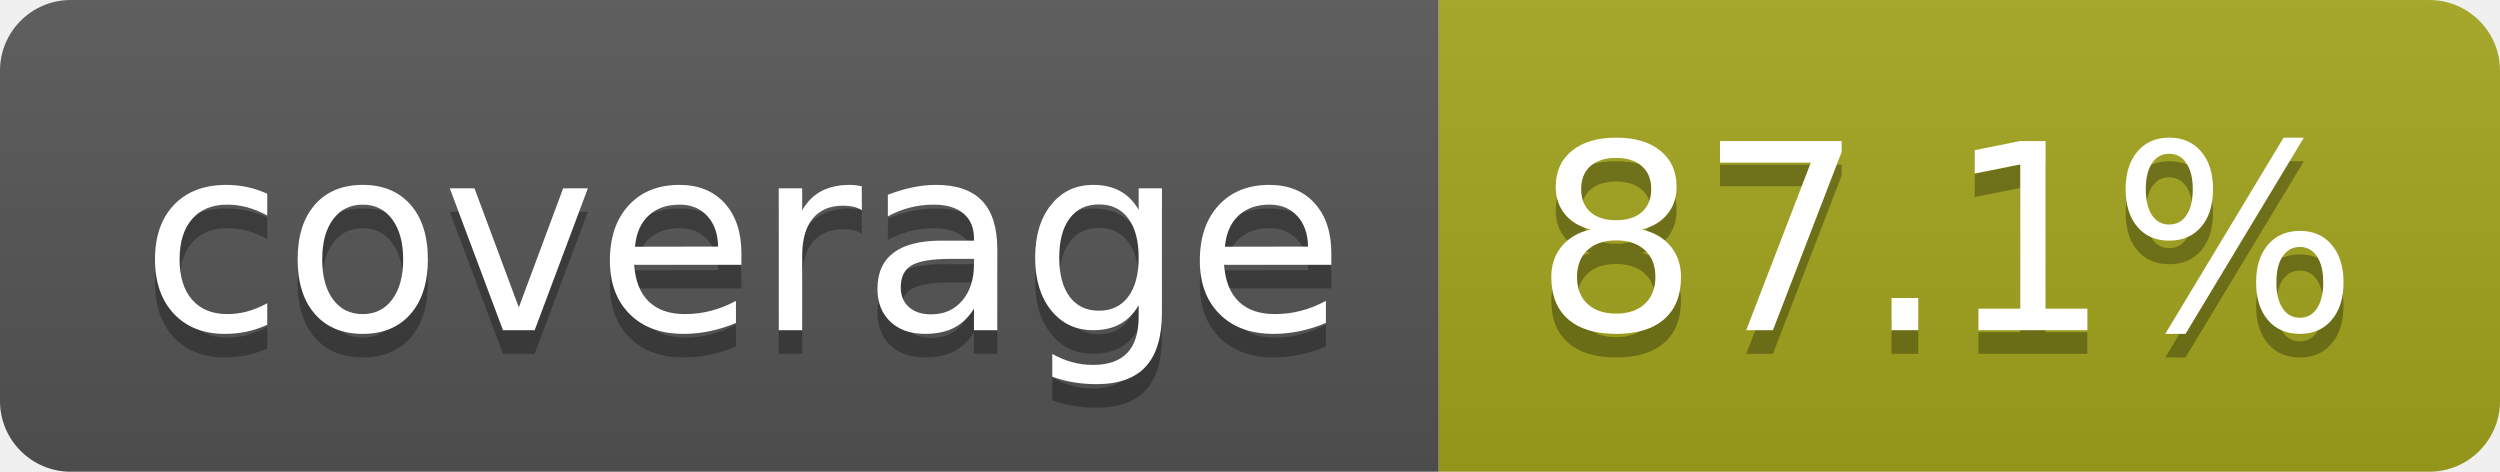
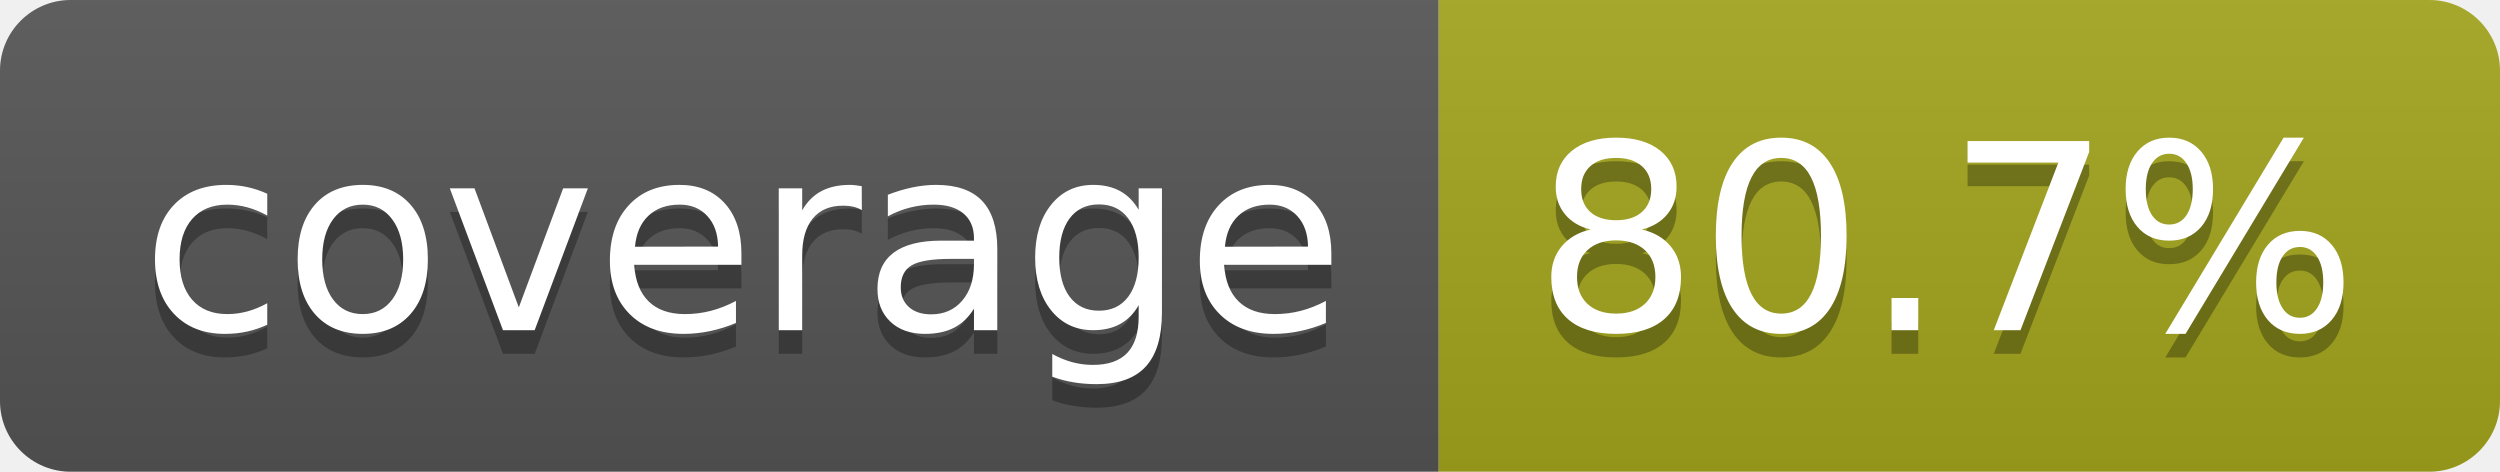
- <svg xmlns="http://www.w3.org/2000/svg" width="106" height="20" role="img" aria-label="coverage: 87.1%">
+ <svg xmlns="http://www.w3.org/2000/svg" width="106" height="20" role="img" aria-label="coverage: 80.7%">
  <linearGradient id="s" x2="0" y2="100%">
    <stop offset="0" stop-color="#bbb" stop-opacity=".1" />
    <stop offset="1" stop-opacity=".1" />
  </linearGradient>
  <clipPath id="r">
    <rect width="106" height="20" rx="3" fill="#fff" />
  </clipPath>
  <g clip-path="url(#r)">
    <rect width="61" height="20" fill="#555" />
    <rect x="61" width="45" height="20" fill="#a4a61d" />
    <rect width="106" height="20" fill="url(#s)" />
  </g>
  <g fill="#fff" text-anchor="middle" font-family="Verdana,Geneva,DejaVu Sans,sans-serif" text-rendering="geometricPrecision" font-size="110">
    <text aria-hidden="true" x="315" y="150" fill="#010101" fill-opacity=".3" transform="scale(.1)" textLength="510">coverage</text>
    <text x="315" y="140" transform="scale(.1)" fill="#fff" textLength="510">coverage</text>
-     <text aria-hidden="true" x="825" y="150" fill="#010101" fill-opacity=".3" transform="scale(.1)" textLength="350">87.1%</text>
-     <text x="825" y="140" transform="scale(.1)" fill="#fff" textLength="350">87.1%</text>
+     <text aria-hidden="true" x="825" y="150" fill="#010101" fill-opacity=".3" transform="scale(.1)" textLength="350">80.7%</text>
+     <text x="825" y="140" transform="scale(.1)" fill="#fff" textLength="350">80.7%</text>
  </g>
</svg>
